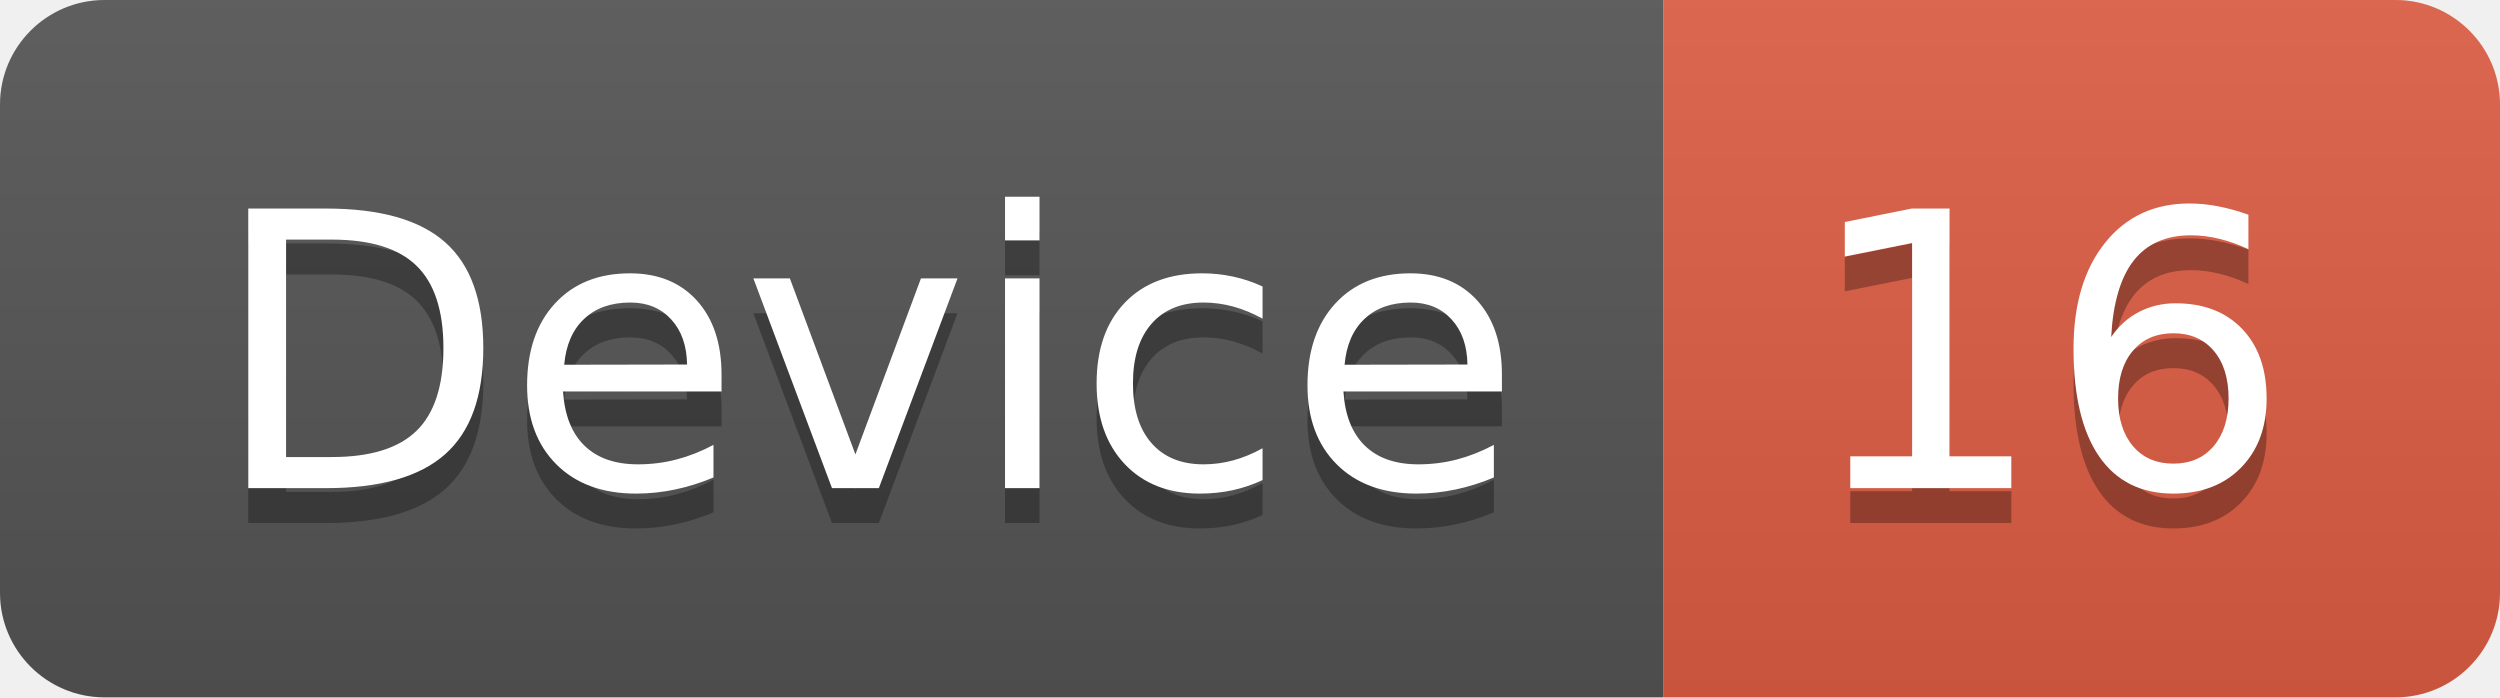
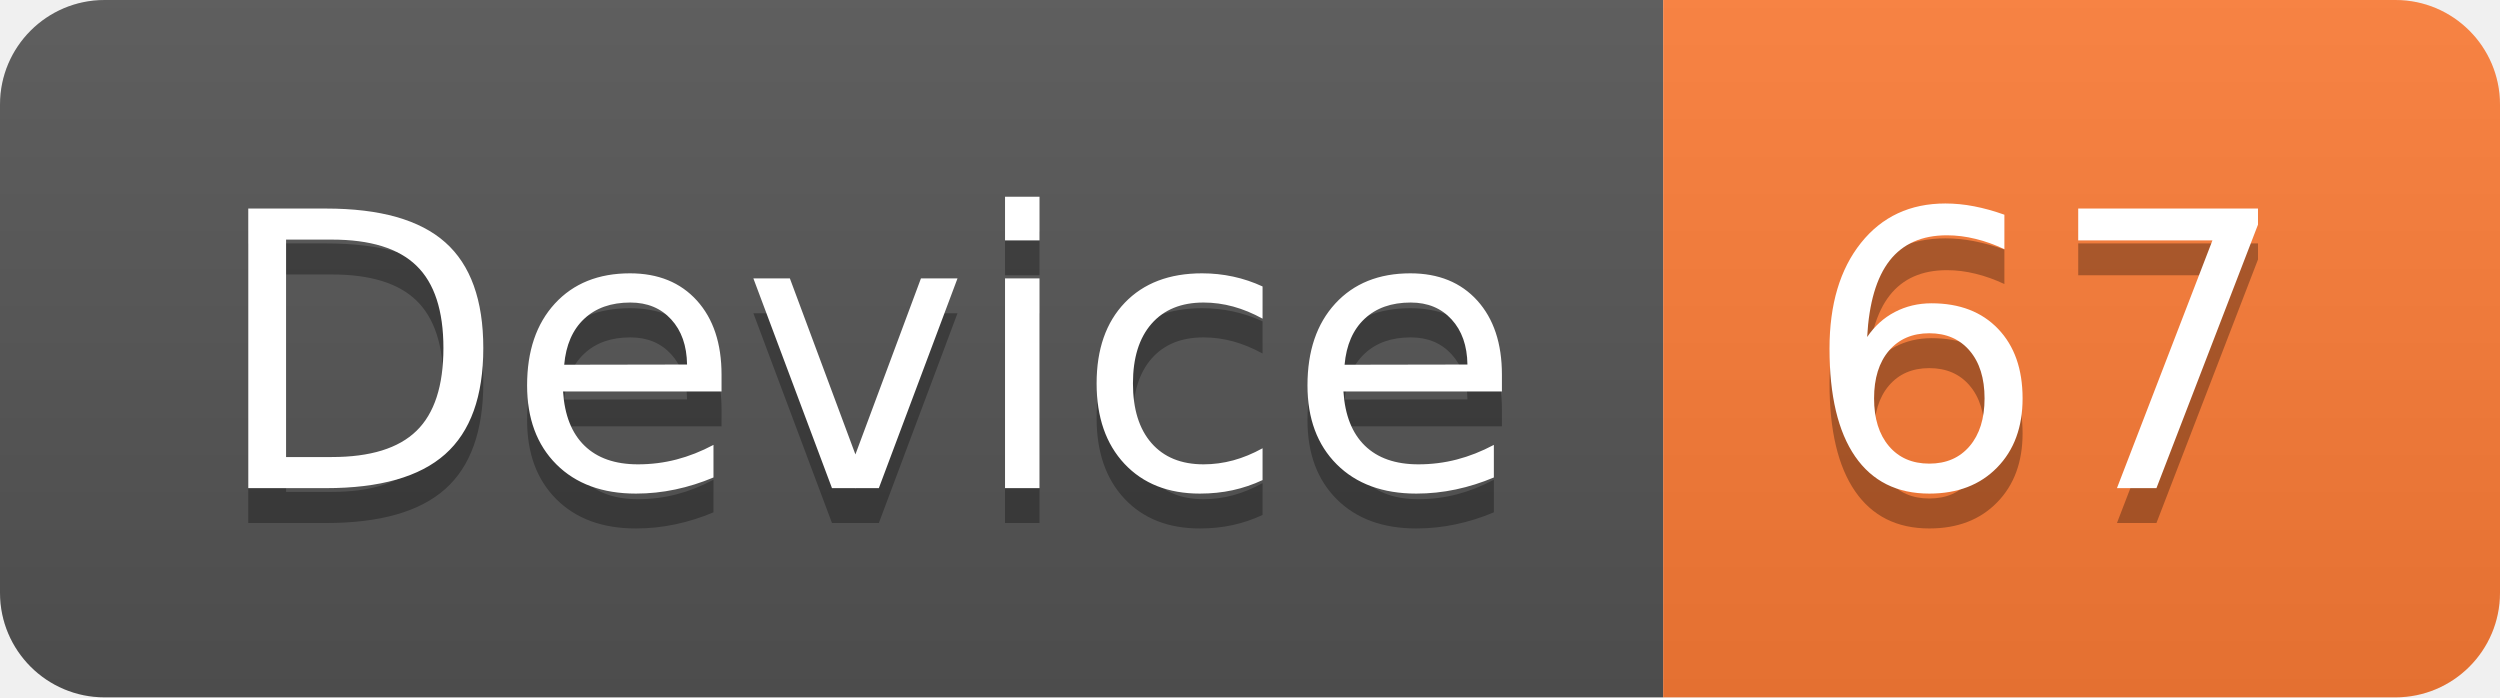
<svg xmlns="http://www.w3.org/2000/svg" width="71.7" height="20">
  <linearGradient id="smooth" x2="0" y2="100%">
    <stop offset="0" stop-color="#bbb" stop-opacity=".1" />
    <stop offset="1" stop-opacity=".1" />
  </linearGradient>
  <clipPath id="round">
    <rect width="71.7" height="20" rx="3" fill="#fff" />
  </clipPath>
  <g clip-path="url(#round)">
    <rect width="47.7" height="20" fill="#555" />
-     <rect x="47.7" width="24.0" height="20" fill="#e05d44" />
+     <rect x="47.7" width="24.0" height="20" fill="#fe7d37" />
    <rect width="71.7" height="20" fill="url(#smooth)" />
  </g>
  <g fill="#fff" text-anchor="middle" font-family="DejaVu Sans,Verdana,Geneva,sans-serif" font-size="110">
    <text x="248.5" y="150" fill="#010101" fill-opacity=".3" transform="scale(0.1)" textLength="377.0" lengthAdjust="spacing">Device</text>
    <text x="248.5" y="140" transform="scale(0.1)" textLength="377.0" lengthAdjust="spacing">Device</text>
-     <text x="587.0" y="150" fill="#010101" fill-opacity=".3" transform="scale(0.1)" textLength="140.0" lengthAdjust="spacing">16</text>
-     <text x="587.0" y="140" transform="scale(0.1)" textLength="140.0" lengthAdjust="spacing">16</text>
+     <text x="587.0" y="150" fill="#010101" fill-opacity=".3" transform="scale(0.1)" textLength="140.0" lengthAdjust="spacing">67</text>
+     <text x="587.0" y="140" transform="scale(0.1)" textLength="140.0" lengthAdjust="spacing">67</text>
  </g>
</svg>
